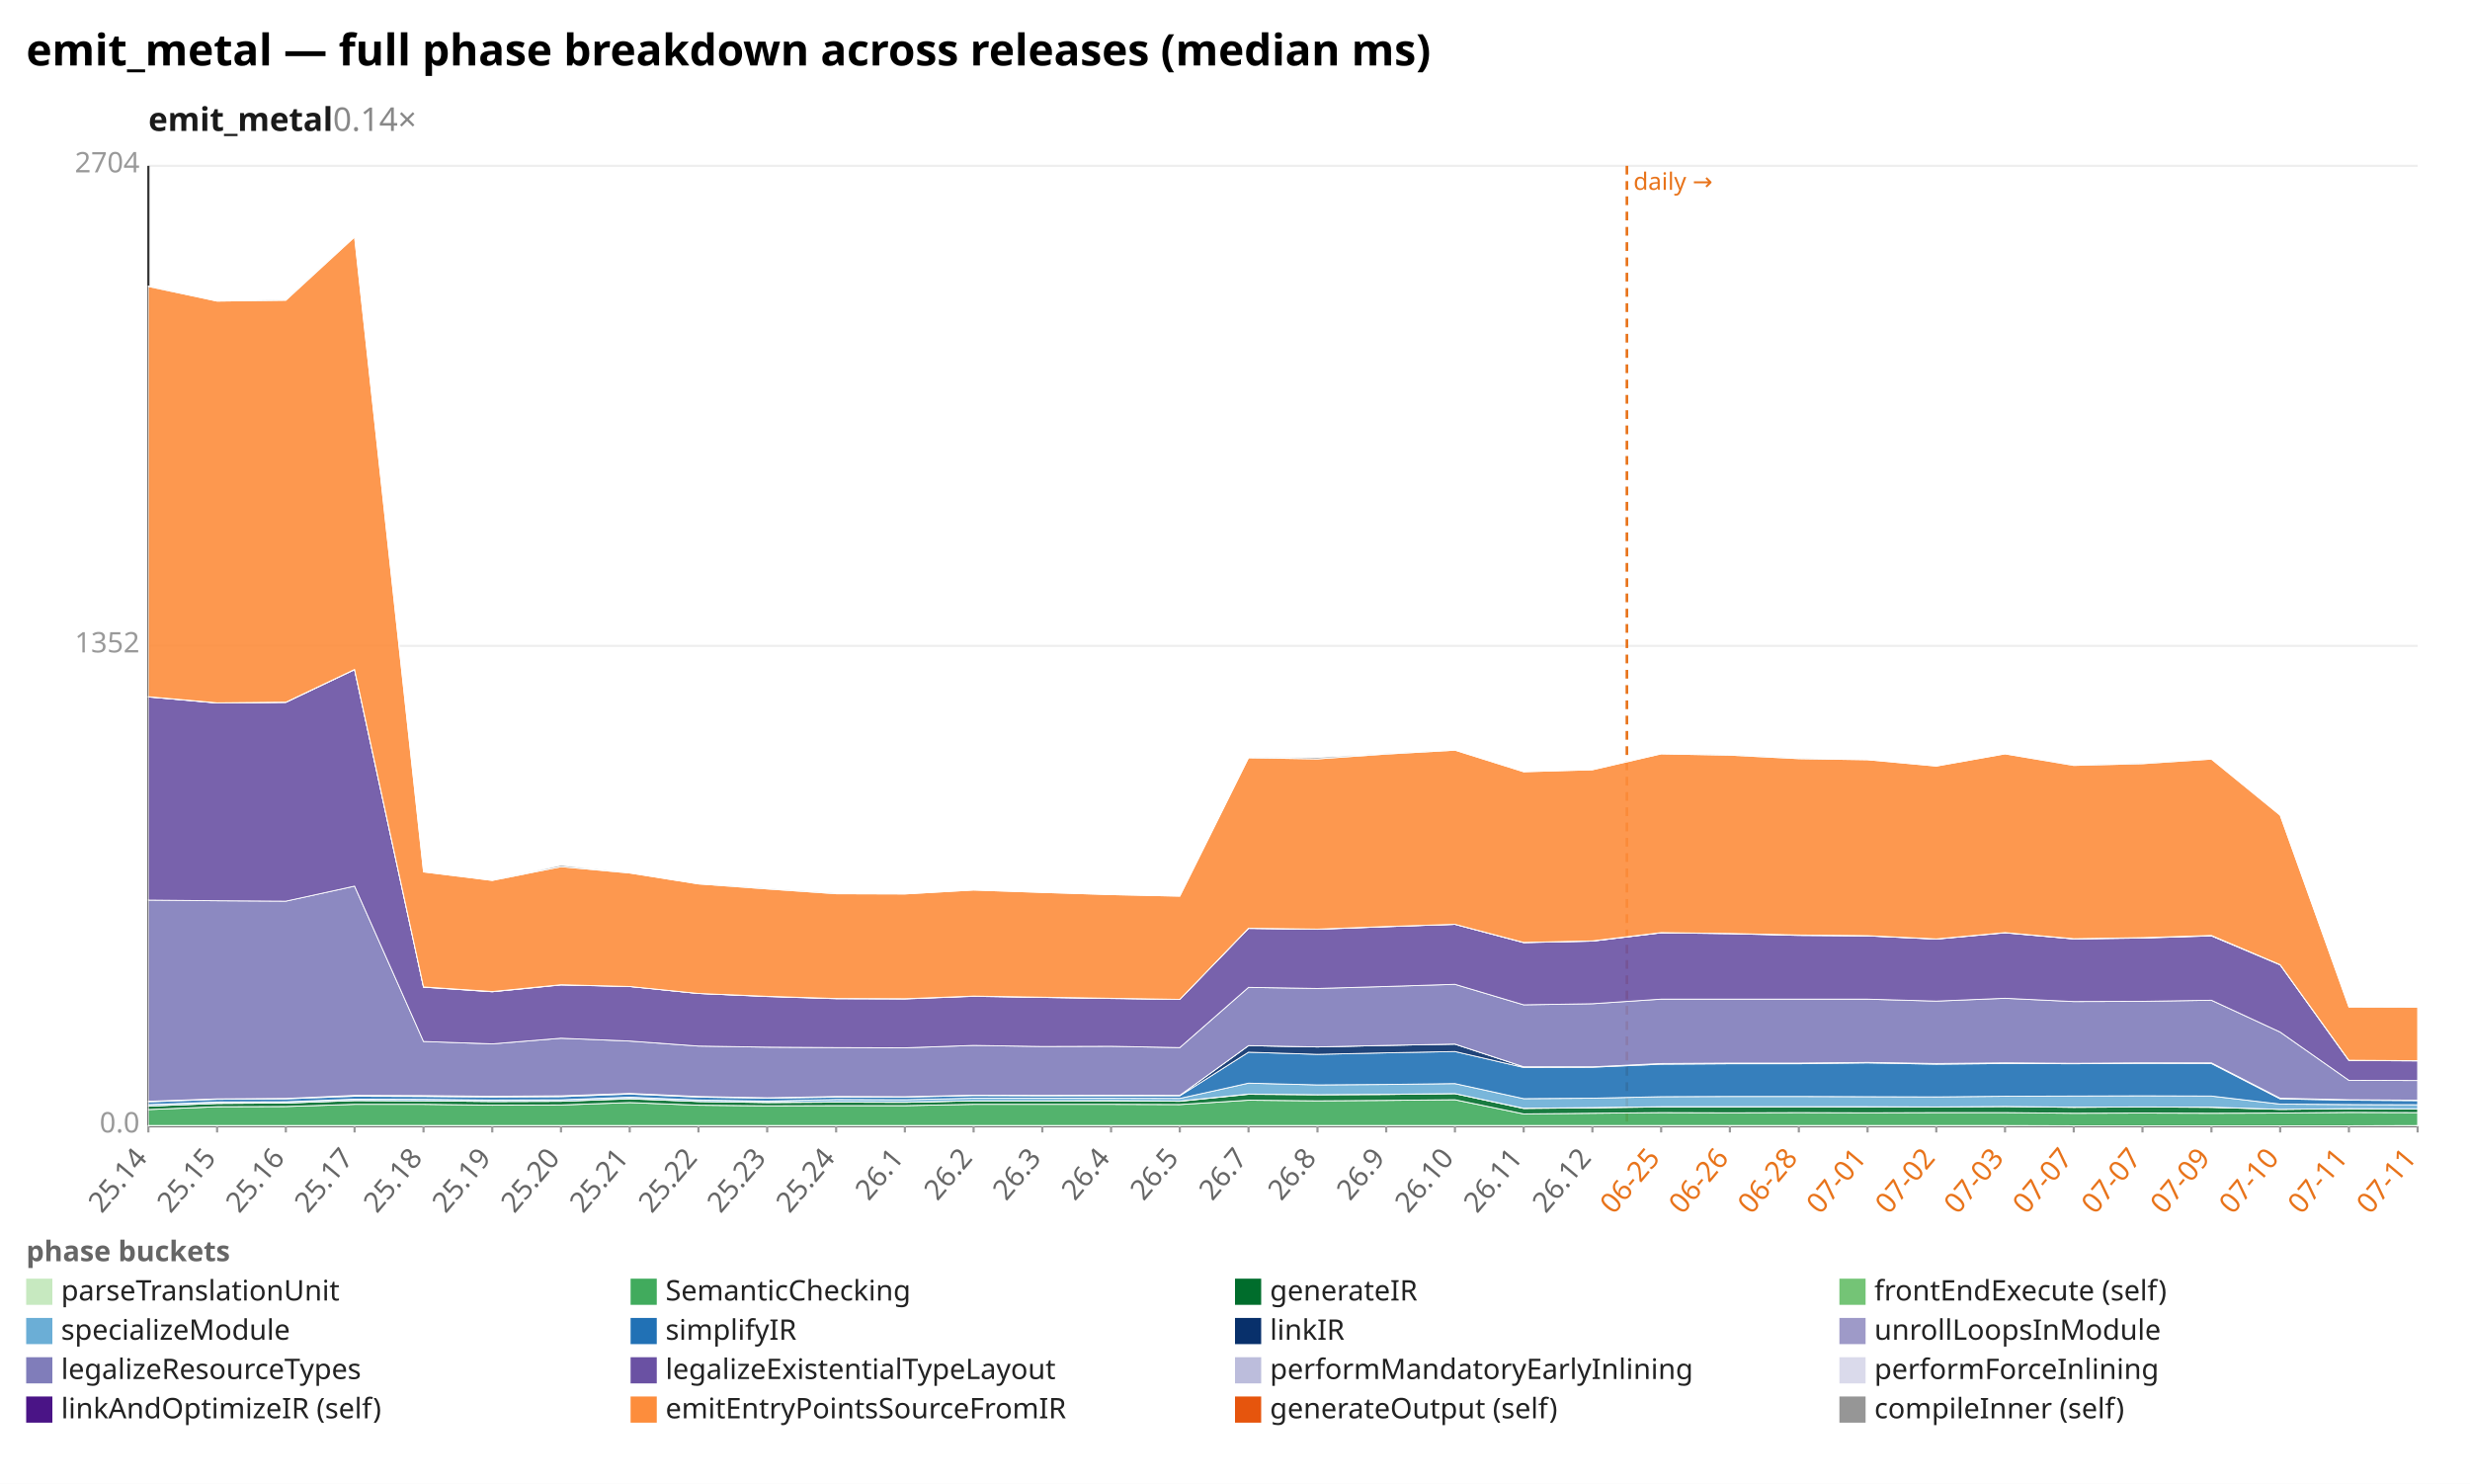
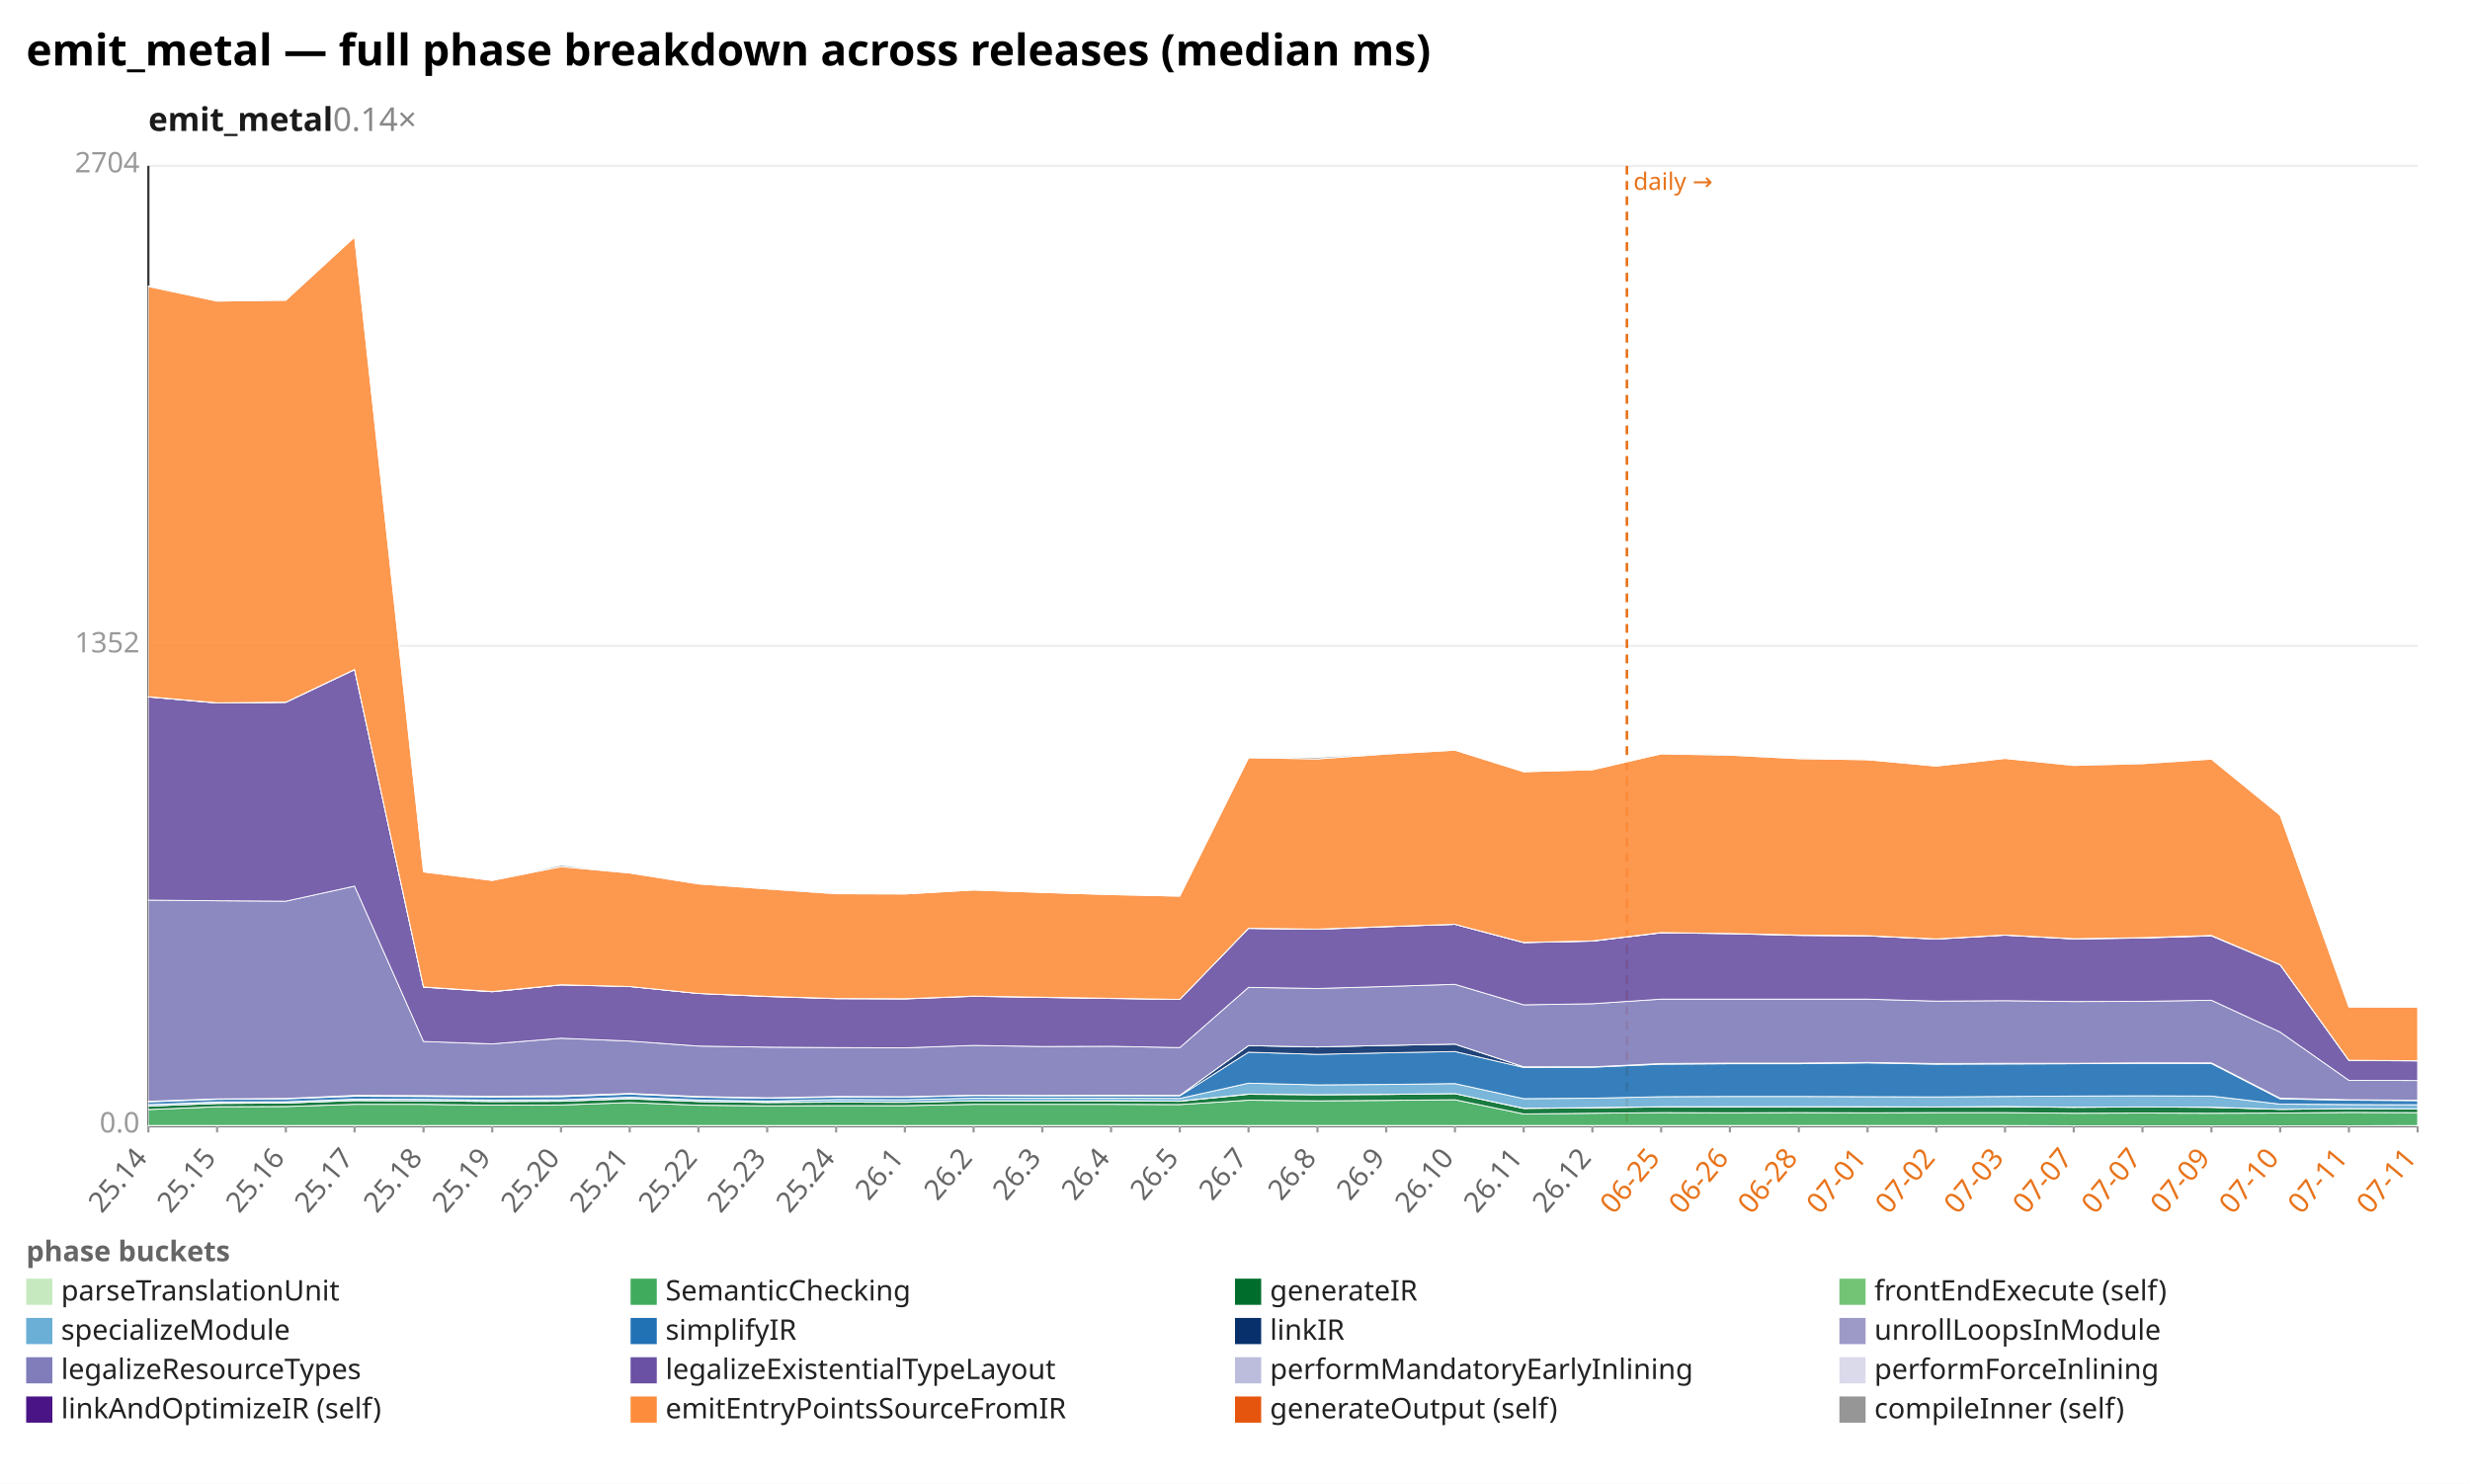
<svg xmlns="http://www.w3.org/2000/svg" width="1132" height="680" viewBox="0 0 1132 680" preserveAspectRatio="xMidYMid meet" font-family="sans-serif" font-size="13">
  <rect width="1132" height="680" fill="white" />
  <text x="12" y="30" font-size="20" font-weight="bold">emit_metal — full phase breakdown across releases (median ms)</text>
  <text x="68" y="60" font-size="15" font-weight="600" fill="#1a1a1a">emit_metal<tspan fill="#888" font-weight="400" text-decoration="none">  0.14×</tspan>
  </text>
  <line x1="68.0" y1="516.0" x2="1108.0" y2="516.0" stroke="#eee" />
  <text x="64.0" y="519.0" text-anchor="end" fill="#999">0.0</text>
  <line x1="68.0" y1="296.0" x2="1108.0" y2="296.0" stroke="#eee" />
  <text x="64.0" y="299.0" text-anchor="end" fill="#999">1352</text>
  <line x1="68.0" y1="76.0" x2="1108.0" y2="76.0" stroke="#eee" />
  <text x="64.0" y="79.0" text-anchor="end" fill="#999">2704</text>
  <line x1="68.0" y1="76.0" x2="68.0" y2="516.0" stroke="#333" />
  <line x1="68.0" y1="516.0" x2="1108.0" y2="516.0" stroke="#333" />
  <line x1="745.6" y1="76.0" x2="745.6" y2="516.0" stroke="#e8731a" stroke-width="1.2" stroke-dasharray="4 3" />
  <text x="748.6" y="87.0" fill="#e8731a" font-size="11">daily →</text>
  <line x1="68.0" y1="516.0" x2="68.0" y2="519.0" stroke="#999" />
  <text x="68.0" y="531.0" text-anchor="end" fill="#666" transform="rotate(-50 68.0 531.0)">25.14</text>
  <line x1="99.5" y1="516.0" x2="99.5" y2="519.0" stroke="#999" />
  <text x="99.5" y="531.0" text-anchor="end" fill="#666" transform="rotate(-50 99.5 531.0)">25.15</text>
  <line x1="131.0" y1="516.0" x2="131.0" y2="519.0" stroke="#999" />
  <text x="131.0" y="531.0" text-anchor="end" fill="#666" transform="rotate(-50 131.0 531.0)">25.16</text>
  <line x1="162.5" y1="516.0" x2="162.5" y2="519.0" stroke="#999" />
  <text x="162.5" y="531.0" text-anchor="end" fill="#666" transform="rotate(-50 162.5 531.0)">25.17</text>
  <line x1="194.1" y1="516.0" x2="194.1" y2="519.0" stroke="#999" />
  <text x="194.1" y="531.0" text-anchor="end" fill="#666" transform="rotate(-50 194.1 531.0)">25.18</text>
  <line x1="225.6" y1="516.0" x2="225.6" y2="519.0" stroke="#999" />
  <text x="225.6" y="531.0" text-anchor="end" fill="#666" transform="rotate(-50 225.6 531.0)">25.19</text>
  <line x1="257.1" y1="516.0" x2="257.1" y2="519.0" stroke="#999" />
  <text x="257.1" y="531.0" text-anchor="end" fill="#666" transform="rotate(-50 257.1 531.0)">25.20</text>
  <line x1="288.6" y1="516.0" x2="288.6" y2="519.0" stroke="#999" />
  <text x="288.6" y="531.0" text-anchor="end" fill="#666" transform="rotate(-50 288.6 531.0)">25.21</text>
  <line x1="320.1" y1="516.0" x2="320.1" y2="519.0" stroke="#999" />
  <text x="320.1" y="531.0" text-anchor="end" fill="#666" transform="rotate(-50 320.1 531.0)">25.22</text>
  <line x1="351.6" y1="516.0" x2="351.6" y2="519.0" stroke="#999" />
  <text x="351.6" y="531.0" text-anchor="end" fill="#666" transform="rotate(-50 351.6 531.0)">25.23</text>
  <line x1="383.2" y1="516.0" x2="383.2" y2="519.0" stroke="#999" />
  <text x="383.2" y="531.0" text-anchor="end" fill="#666" transform="rotate(-50 383.2 531.0)">25.24</text>
  <line x1="414.7" y1="516.0" x2="414.7" y2="519.0" stroke="#999" />
  <text x="414.7" y="531.0" text-anchor="end" fill="#666" transform="rotate(-50 414.7 531.0)">26.1</text>
  <line x1="446.2" y1="516.0" x2="446.2" y2="519.0" stroke="#999" />
  <text x="446.2" y="531.0" text-anchor="end" fill="#666" transform="rotate(-50 446.2 531.0)">26.2</text>
  <line x1="477.7" y1="516.0" x2="477.7" y2="519.0" stroke="#999" />
  <text x="477.7" y="531.0" text-anchor="end" fill="#666" transform="rotate(-50 477.7 531.0)">26.3</text>
  <line x1="509.2" y1="516.0" x2="509.2" y2="519.0" stroke="#999" />
  <text x="509.2" y="531.0" text-anchor="end" fill="#666" transform="rotate(-50 509.2 531.0)">26.4</text>
  <line x1="540.7" y1="516.0" x2="540.7" y2="519.0" stroke="#999" />
  <text x="540.7" y="531.0" text-anchor="end" fill="#666" transform="rotate(-50 540.7 531.0)">26.5</text>
  <line x1="572.2" y1="516.0" x2="572.2" y2="519.0" stroke="#999" />
  <text x="572.2" y="531.0" text-anchor="end" fill="#666" transform="rotate(-50 572.2 531.0)">26.7</text>
  <line x1="603.8" y1="516.0" x2="603.8" y2="519.0" stroke="#999" />
  <text x="603.8" y="531.0" text-anchor="end" fill="#666" transform="rotate(-50 603.8 531.0)">26.8</text>
  <line x1="635.3" y1="516.0" x2="635.3" y2="519.0" stroke="#999" />
  <text x="635.3" y="531.0" text-anchor="end" fill="#666" transform="rotate(-50 635.3 531.0)">26.9</text>
  <line x1="666.8" y1="516.0" x2="666.8" y2="519.0" stroke="#999" />
  <text x="666.8" y="531.0" text-anchor="end" fill="#666" transform="rotate(-50 666.8 531.0)">26.10</text>
  <line x1="698.3" y1="516.0" x2="698.3" y2="519.0" stroke="#999" />
  <text x="698.3" y="531.0" text-anchor="end" fill="#666" transform="rotate(-50 698.3 531.0)">26.11</text>
  <line x1="729.8" y1="516.0" x2="729.8" y2="519.0" stroke="#999" />
  <text x="729.8" y="531.0" text-anchor="end" fill="#666" transform="rotate(-50 729.8 531.0)">26.12</text>
  <line x1="761.3" y1="516.0" x2="761.3" y2="519.0" stroke="#999" />
  <text x="761.3" y="531.0" text-anchor="end" fill="#e8731a" transform="rotate(-50 761.3 531.0)">06-25</text>
  <line x1="792.8" y1="516.0" x2="792.8" y2="519.0" stroke="#999" />
  <text x="792.8" y="531.0" text-anchor="end" fill="#e8731a" transform="rotate(-50 792.8 531.0)">06-26</text>
  <line x1="824.4" y1="516.0" x2="824.4" y2="519.0" stroke="#999" />
  <text x="824.4" y="531.0" text-anchor="end" fill="#e8731a" transform="rotate(-50 824.4 531.0)">06-28</text>
  <line x1="855.9" y1="516.0" x2="855.9" y2="519.0" stroke="#999" />
  <text x="855.9" y="531.0" text-anchor="end" fill="#e8731a" transform="rotate(-50 855.9 531.0)">07-01</text>
  <line x1="887.4" y1="516.0" x2="887.4" y2="519.0" stroke="#999" />
  <text x="887.4" y="531.0" text-anchor="end" fill="#e8731a" transform="rotate(-50 887.4 531.0)">07-02</text>
  <line x1="918.9" y1="516.0" x2="918.9" y2="519.0" stroke="#999" />
  <text x="918.9" y="531.0" text-anchor="end" fill="#e8731a" transform="rotate(-50 918.9 531.0)">07-03</text>
  <line x1="950.4" y1="516.0" x2="950.4" y2="519.0" stroke="#999" />
  <text x="950.4" y="531.0" text-anchor="end" fill="#e8731a" transform="rotate(-50 950.4 531.0)">07-07</text>
  <line x1="981.9" y1="516.0" x2="981.9" y2="519.0" stroke="#999" />
  <text x="981.9" y="531.0" text-anchor="end" fill="#e8731a" transform="rotate(-50 981.9 531.0)">07-07</text>
  <line x1="1013.5" y1="516.0" x2="1013.5" y2="519.0" stroke="#999" />
  <text x="1013.5" y="531.0" text-anchor="end" fill="#e8731a" transform="rotate(-50 1013.5 531.0)">07-09</text>
  <line x1="1045.0" y1="516.0" x2="1045.0" y2="519.0" stroke="#999" />
  <text x="1045.0" y="531.0" text-anchor="end" fill="#e8731a" transform="rotate(-50 1045.0 531.0)">07-10</text>
  <line x1="1076.5" y1="516.0" x2="1076.5" y2="519.0" stroke="#999" />
  <text x="1076.5" y="531.0" text-anchor="end" fill="#e8731a" transform="rotate(-50 1076.5 531.0)">07-11</text>
  <line x1="1108.0" y1="516.0" x2="1108.0" y2="519.0" stroke="#999" />
  <text x="1108.0" y="531.0" text-anchor="end" fill="#e8731a" transform="rotate(-50 1108.0 531.0)">07-11</text>
  <polygon points="68.0,515.8 99.5,515.8 131.0,515.8 162.5,515.8 194.1,515.8 225.6,515.8 257.1,515.8 288.6,515.8 320.1,515.8 351.6,515.8 383.2,515.8 414.7,515.8 446.2,515.8 477.7,515.8 509.2,515.8 540.7,515.8 572.2,515.8 603.8,515.8 635.3,515.8 666.8,515.8 698.3,515.8 729.8,515.8 761.3,515.8 792.8,515.8 824.4,515.8 855.9,515.8 887.4,515.8 918.9,515.8 950.4,515.9 981.9,515.9 1013.5,515.9 1045.0,515.9 1076.5,515.9 1108.0,515.8 1108.0,516.0 1076.5,516.0 1045.0,516.0 1013.5,516.0 981.9,516.0 950.4,516.0 918.9,516.0 887.4,516.0 855.9,516.0 824.4,516.0 792.8,516.0 761.3,516.0 729.8,516.0 698.3,516.0 666.8,516.0 635.3,516.0 603.8,516.0 572.2,516.0 540.7,516.0 509.2,516.0 477.7,516.0 446.2,516.0 414.7,516.0 383.2,516.0 351.6,516.0 320.1,516.0 288.6,516.0 257.1,516.0 225.6,516.0 194.1,516.0 162.5,516.0 131.0,516.0 99.5,516.0 68.0,516.0" fill="#c7e9c0" fill-opacity="0.9" stroke="#fff" stroke-width="0.4" />
  <polygon points="68.0,508.5 99.5,507.2 131.0,507.1 162.5,506.1 194.1,506.1 225.6,506.5 257.1,506.4 288.6,505.3 320.1,506.5 351.6,506.8 383.2,506.7 414.7,506.7 446.2,506.1 477.7,506.1 509.2,506.1 540.7,506.2 572.2,504.2 603.8,504.5 635.3,504.3 666.8,504.0 698.3,510.5 729.8,510.2 761.3,509.9 792.8,510.0 824.4,509.9 855.9,510.0 887.4,509.9 918.9,509.9 950.4,510.2 981.9,510.1 1013.5,510.2 1045.0,510.1 1076.5,509.8 1108.0,509.9 1108.0,515.8 1076.5,515.9 1045.0,515.9 1013.5,515.9 981.9,515.9 950.4,515.9 918.9,515.8 887.4,515.8 855.9,515.8 824.4,515.8 792.8,515.8 761.3,515.8 729.8,515.8 698.3,515.8 666.8,515.8 635.3,515.8 603.8,515.8 572.2,515.8 540.7,515.8 509.2,515.8 477.7,515.8 446.2,515.8 414.7,515.8 383.2,515.8 351.6,515.8 320.1,515.8 288.6,515.8 257.1,515.8 225.6,515.8 194.1,515.8 162.5,515.8 131.0,515.8 99.5,515.8 68.0,515.8" fill="#41ab5d" fill-opacity="0.9" stroke="#fff" stroke-width="0.4" />
-   <polygon points="68.0,506.9 99.5,505.7 131.0,505.5 162.5,504.4 194.1,504.5 225.6,504.8 257.1,504.7 288.6,503.6 320.1,504.8 351.6,505.3 383.2,505.1 414.7,505.2 446.2,504.5 477.7,504.5 509.2,504.5 540.7,504.7 572.2,501.5 603.8,501.7 635.3,501.6 666.8,501.2 698.3,508.0 729.8,507.7 761.3,507.3 792.8,507.3 824.4,507.2 855.9,507.3 887.4,507.3 918.9,507.1 950.4,507.5 981.9,507.3 1013.5,507.5 1045.0,508.4 1076.5,508.1 1108.0,508.3 1108.0,509.9 1076.5,509.8 1045.0,510.1 1013.5,510.2 981.9,510.1 950.4,510.2 918.9,509.9 887.4,509.9 855.9,510.0 824.4,509.9 792.8,510.0 761.3,509.9 729.8,510.2 698.3,510.5 666.8,504.0 635.3,504.3 603.8,504.5 572.2,504.2 540.7,506.2 509.2,506.1 477.7,506.1 446.2,506.1 414.7,506.7 383.2,506.7 351.6,506.8 320.1,506.5 288.6,505.3 257.1,506.4 225.6,506.5 194.1,506.1 162.5,506.1 131.0,507.1 99.5,507.2 68.0,508.5" fill="#006d2c" fill-opacity="0.9" stroke="#fff" stroke-width="0.4" />
-   <polygon points="68.0,506.9 99.5,505.6 131.0,505.5 162.5,504.3 194.1,504.5 225.6,504.8 257.1,504.7 288.6,503.4 320.1,504.8 351.6,505.2 383.2,505.0 414.7,505.1 446.2,504.5 477.7,504.5 509.2,504.4 540.7,504.6 572.2,501.4 603.8,501.7 635.3,501.5 666.8,501.2 698.3,507.9 729.8,507.6 761.3,507.2 792.8,507.2 824.4,507.2 855.9,507.2 887.4,507.3 918.9,507.1 950.4,507.4 981.9,507.3 1013.5,507.4 1045.0,508.4 1076.5,508.1 1108.0,508.2 1108.0,508.3 1076.5,508.1 1045.0,508.4 1013.5,507.5 981.9,507.3 950.4,507.5 918.9,507.1 887.4,507.3 855.9,507.3 824.4,507.2 792.8,507.3 761.3,507.3 729.8,507.7 698.3,508.0 666.8,501.2 635.3,501.6 603.8,501.7 572.2,501.5 540.7,504.7 509.2,504.5 477.7,504.5 446.2,504.5 414.7,505.2 383.2,505.1 351.6,505.3 320.1,504.8 288.6,503.6 257.1,504.7 225.6,504.8 194.1,504.5 162.5,504.4 131.0,505.5 99.5,505.7 68.0,506.9" fill="#74c476" fill-opacity="0.9" stroke="#fff" stroke-width="0.4" />
-   <polygon points="68.0,506.2 99.5,505.0 131.0,504.9 162.5,503.7 194.1,503.8 225.6,504.1 257.1,504.0 288.6,502.8 320.1,504.1 351.6,504.6 383.2,503.9 414.7,504.0 446.2,503.3 477.7,503.3 509.2,503.3 540.7,503.4 572.2,496.4 603.8,497.2 635.3,497.0 666.8,496.6 698.3,503.5 729.8,503.3 761.3,502.6 792.8,502.5 824.4,502.5 855.9,502.6 887.4,502.7 918.9,502.4 950.4,502.3 981.9,502.2 1013.5,502.3 1045.0,506.0 1076.5,506.2 1108.0,506.3 1108.0,508.2 1076.5,508.1 1045.0,508.4 1013.5,507.4 981.9,507.3 950.4,507.4 918.9,507.1 887.4,507.3 855.9,507.2 824.4,507.2 792.8,507.2 761.3,507.2 729.8,507.6 698.3,507.9 666.8,501.2 635.3,501.5 603.8,501.7 572.2,501.4 540.7,504.6 509.2,504.4 477.7,504.5 446.2,504.5 414.7,505.1 383.2,505.0 351.6,505.2 320.1,504.8 288.6,503.4 257.1,504.7 225.6,504.8 194.1,504.5 162.5,504.3 131.0,505.5 99.5,505.6 68.0,506.9" fill="#6baed6" fill-opacity="0.9" stroke="#fff" stroke-width="0.4" />
-   <polygon points="68.0,505.0 99.5,503.8 131.0,503.6 162.5,502.4 194.1,502.5 225.6,502.8 257.1,502.6 288.6,501.4 320.1,502.8 351.6,503.3 383.2,502.8 414.7,502.8 446.2,502.1 477.7,502.2 509.2,502.2 540.7,502.2 572.2,482.2 603.8,483.2 635.3,482.5 666.8,481.9 698.3,489.2 729.8,489.1 761.3,487.7 792.8,487.5 824.4,487.5 855.9,487.1 887.4,487.7 918.9,487.4 950.4,487.5 981.9,487.3 1013.5,487.4 1045.0,503.6 1076.5,504.2 1108.0,504.4 1108.0,506.3 1076.5,506.2 1045.0,506.0 1013.5,502.3 981.9,502.2 950.4,502.3 918.9,502.4 887.4,502.7 855.9,502.6 824.4,502.5 792.8,502.5 761.3,502.6 729.8,503.3 698.3,503.5 666.8,496.6 635.3,497.0 603.8,497.2 572.2,496.4 540.7,503.4 509.2,503.3 477.7,503.3 446.2,503.3 414.7,504.0 383.2,503.9 351.6,504.6 320.1,504.1 288.6,502.8 257.1,504.0 225.6,504.1 194.1,503.8 162.5,503.7 131.0,504.9 99.5,505.0 68.0,506.2" fill="#2171b5" fill-opacity="0.9" stroke="#fff" stroke-width="0.4" />
-   <polygon points="68.0,504.7 99.5,503.6 131.0,503.4 162.5,502.0 194.1,502.1 225.6,502.4 257.1,502.2 288.6,501.1 320.1,502.5 351.6,503.1 383.2,502.5 414.7,502.6 446.2,501.9 477.7,502.0 509.2,501.9 540.7,502.0 572.2,479.2 603.8,479.8 635.3,479.1 666.8,478.5 698.3,488.9 729.8,488.9 761.3,487.4 792.8,487.2 824.4,487.2 855.9,486.9 887.4,487.4 918.9,487.1 950.4,487.3 981.9,487.1 1013.5,487.1 1045.0,503.3 1076.5,504.0 1108.0,504.2 1108.0,504.4 1076.5,504.2 1045.0,503.6 1013.5,487.4 981.9,487.3 950.4,487.5 918.9,487.4 887.4,487.7 855.9,487.1 824.4,487.5 792.8,487.5 761.3,487.7 729.8,489.1 698.3,489.2 666.8,481.9 635.3,482.5 603.8,483.2 572.2,482.2 540.7,502.2 509.2,502.2 477.7,502.2 446.2,502.1 414.7,502.8 383.2,502.8 351.6,503.3 320.1,502.8 288.6,501.4 257.1,502.6 225.6,502.8 194.1,502.5 162.5,502.4 131.0,503.6 99.5,503.8 68.0,505.0" fill="#08306b" fill-opacity="0.9" stroke="#fff" stroke-width="0.4" />
-   <polygon points="68.0,504.7 99.5,503.6 131.0,503.4 162.5,502.0 194.1,502.1 225.6,502.4 257.1,502.2 288.6,501.1 320.1,502.5 351.6,503.1 383.2,502.5 414.7,502.6 446.2,501.9 477.7,502.0 509.2,501.9 540.7,502.0 572.2,479.2 603.8,479.8 635.3,479.1 666.8,478.5 698.3,488.9 729.8,488.9 761.3,487.4 792.8,487.2 824.4,487.2 855.9,486.9 887.4,487.4 918.9,487.1 950.4,487.3 981.9,487.1 1013.5,487.1 1045.0,503.3 1076.5,504.0 1108.0,504.2 1108.0,504.2 1076.5,504.0 1045.0,503.3 1013.5,487.1 981.9,487.1 950.4,487.3 918.9,487.1 887.4,487.4 855.9,486.9 824.4,487.2 792.8,487.2 761.3,487.4 729.8,488.9 698.3,488.9 666.8,478.5 635.3,479.1 603.8,479.8 572.2,479.2 540.7,502.0 509.2,501.9 477.7,502.0 446.2,501.9 414.7,502.6 383.2,502.5 351.6,503.1 320.1,502.5 288.6,501.1 257.1,502.2 225.6,502.4 194.1,502.1 162.5,502.0 131.0,503.4 99.5,503.6 68.0,504.7" fill="#9e9ac8" fill-opacity="0.9" stroke="#fff" stroke-width="0.4" />
-   <polygon points="68.0,412.5 99.5,412.8 131.0,413.0 162.5,406.1 194.1,477.3 225.6,478.4 257.1,475.8 288.6,477.1 320.1,479.4 351.6,479.9 383.2,480.1 414.7,480.2 446.2,479.1 477.7,479.6 509.2,479.5 540.7,480.1 572.2,452.5 603.8,453.0 635.3,452.1 666.8,451.1 698.3,460.5 729.8,460.0 761.3,457.9 792.8,457.9 824.4,457.9 855.9,457.9 887.4,458.8 918.9,457.5 950.4,459.0 981.9,458.9 1013.5,458.4 1045.0,473.0 1076.5,495.1 1108.0,495.2 1108.0,504.2 1076.5,504.0 1045.0,503.3 1013.5,487.1 981.9,487.1 950.4,487.3 918.9,487.1 887.4,487.4 855.9,486.9 824.4,487.2 792.8,487.2 761.3,487.4 729.8,488.9 698.3,488.9 666.8,478.5 635.3,479.1 603.8,479.8 572.2,479.2 540.7,502.0 509.2,501.9 477.7,502.0 446.2,501.9 414.7,502.6 383.2,502.5 351.6,503.1 320.1,502.5 288.6,501.1 257.1,502.2 225.6,502.4 194.1,502.1 162.5,502.0 131.0,503.4 99.5,503.6 68.0,504.7" fill="#807dba" fill-opacity="0.9" stroke="#fff" stroke-width="0.4" />
-   <polygon points="68.0,319.4 99.5,322.2 131.0,321.9 162.5,306.9 194.1,452.4 225.6,454.5 257.1,451.4 288.6,452.1 320.1,455.3 351.6,456.7 383.2,457.7 414.7,457.8 446.2,456.6 477.7,457.1 509.2,457.6 540.7,458.0 572.2,425.5 603.8,425.9 635.3,424.7 666.8,423.6 698.3,432.0 729.8,431.3 761.3,427.5 792.8,427.9 824.4,428.7 855.9,428.9 887.4,430.4 918.9,427.5 950.4,430.3 981.9,429.9 1013.5,428.9 1045.0,442.2 1076.5,486.0 1108.0,486.2 1108.0,495.2 1076.5,495.1 1045.0,473.0 1013.5,458.4 981.9,458.9 950.4,459.0 918.9,457.5 887.4,458.8 855.9,457.9 824.4,457.9 792.8,457.9 761.3,457.9 729.8,460.0 698.3,460.5 666.8,451.1 635.3,452.1 603.8,453.0 572.2,452.5 540.7,480.1 509.2,479.5 477.7,479.6 446.2,479.1 414.7,480.2 383.2,480.1 351.6,479.9 320.1,479.4 288.6,477.1 257.1,475.8 225.6,478.4 194.1,477.3 162.5,406.1 131.0,413.0 99.5,412.8 68.0,412.5" fill="#6a51a3" fill-opacity="0.9" stroke="#fff" stroke-width="0.4" />
-   <polygon points="68.0,319.4 99.5,322.1 131.0,321.8 162.5,306.8 194.1,452.4 225.6,454.5 257.1,451.3 288.6,452.1 320.1,455.3 351.6,456.6 383.2,457.6 414.7,457.7 446.2,456.5 477.7,457.1 509.2,457.5 540.7,458.0 572.2,425.4 603.8,425.8 635.3,424.7 666.8,423.6 698.3,431.9 729.8,431.3 761.3,427.5 792.8,427.8 824.4,428.6 855.9,428.9 887.4,430.3 918.9,427.4 950.4,430.3 981.9,429.8 1013.5,428.8 1045.0,442.1 1076.5,486.0 1108.0,486.1 1108.0,486.2 1076.5,486.0 1045.0,442.2 1013.5,428.9 981.9,429.9 950.4,430.3 918.9,427.5 887.4,430.4 855.9,428.9 824.4,428.7 792.8,427.9 761.3,427.5 729.8,431.3 698.3,432.0 666.8,423.6 635.3,424.7 603.8,425.9 572.2,425.5 540.7,458.0 509.2,457.6 477.7,457.1 446.2,456.6 414.7,457.8 383.2,457.7 351.6,456.7 320.1,455.3 288.6,452.1 257.1,451.4 225.6,454.5 194.1,452.4 162.5,306.9 131.0,321.9 99.5,322.2 68.0,319.4" fill="#bcbddc" fill-opacity="0.9" stroke="#fff" stroke-width="0.4" />
-   <polygon points="68.0,319.3 99.5,322.1 131.0,321.8 162.5,306.8 194.1,452.3 225.6,454.4 257.1,451.3 288.6,452.1 320.1,455.3 351.6,456.6 383.2,457.6 414.7,457.7 446.2,456.5 477.7,457.0 509.2,457.5 540.7,458.0 572.2,425.4 603.8,425.8 635.3,424.6 666.8,423.6 698.3,431.9 729.8,431.2 761.3,427.4 792.8,427.8 824.4,428.5 855.9,428.8 887.4,430.3 918.9,427.4 950.4,430.2 981.9,429.7 1013.5,428.7 1045.0,442.1 1076.5,485.9 1108.0,486.1 1108.0,486.1 1076.5,486.0 1045.0,442.1 1013.5,428.8 981.9,429.8 950.4,430.3 918.9,427.4 887.4,430.3 855.9,428.9 824.4,428.6 792.8,427.8 761.3,427.5 729.8,431.3 698.3,431.9 666.8,423.6 635.3,424.7 603.8,425.8 572.2,425.4 540.7,458.0 509.2,457.5 477.7,457.1 446.2,456.5 414.7,457.7 383.2,457.6 351.6,456.6 320.1,455.3 288.6,452.1 257.1,451.3 225.6,454.5 194.1,452.4 162.5,306.8 131.0,321.8 99.5,322.1 68.0,319.4" fill="#dadaeb" fill-opacity="0.9" stroke="#fff" stroke-width="0.4" />
-   <polygon points="68.0,131.3 99.5,138.0 131.0,137.6 162.5,108.6 194.1,399.6 225.6,403.5 257.1,397.2 288.6,400.1 320.1,405.1 351.6,407.4 383.2,409.6 414.7,409.7 446.2,407.9 477.7,409.0 509.2,410.0 540.7,410.7 572.2,347.3 603.8,347.8 635.3,345.6 666.8,343.8 698.3,353.7 729.8,352.8 761.3,345.5 792.8,346.1 824.4,347.7 855.9,348.2 887.4,351.1 918.9,345.5 950.4,350.8 981.9,350.0 1013.5,347.9 1045.0,373.6 1076.5,461.5 1108.0,461.6 1108.0,486.1 1076.5,485.9 1045.0,442.1 1013.5,428.7 981.9,429.7 950.4,430.2 918.9,427.4 887.4,430.3 855.9,428.8 824.4,428.5 792.8,427.8 761.3,427.4 729.8,431.2 698.3,431.9 666.8,423.6 635.3,424.6 603.8,425.8 572.2,425.4 540.7,458.0 509.2,457.5 477.7,457.0 446.2,456.5 414.7,457.7 383.2,457.6 351.6,456.6 320.1,455.3 288.6,452.1 257.1,451.3 225.6,454.4 194.1,452.3 162.5,306.8 131.0,321.8 99.5,322.1 68.0,319.3" fill="#fd8d3c" fill-opacity="0.9" stroke="#fff" stroke-width="0.4" />
-   <polygon points="68.0,131.1 99.5,138.0 131.0,137.4 162.5,108.6 194.1,399.6 225.6,403.5 257.1,396.5 288.6,400.1 320.1,405.1 351.6,407.2 383.2,409.4 414.7,409.7 446.2,407.9 477.7,409.0 509.2,410.0 540.7,410.7 572.2,347.3 603.8,347.1 635.3,345.4 666.8,343.8 698.3,353.7 729.8,352.8 761.3,345.5 792.8,346.0 824.4,347.6 855.9,348.2 887.4,351.1 918.9,345.5 950.4,350.7 981.9,349.8 1013.5,347.9 1045.0,373.6 1076.5,461.5 1108.0,461.5 1108.0,461.6 1076.5,461.5 1045.0,373.6 1013.5,347.9 981.9,350.0 950.4,350.8 918.9,345.5 887.4,351.1 855.9,348.2 824.4,347.7 792.8,346.1 761.3,345.5 729.8,352.8 698.3,353.7 666.8,343.8 635.3,345.6 603.8,347.8 572.2,347.3 540.7,410.7 509.2,410.0 477.7,409.0 446.2,407.9 414.7,409.7 383.2,409.6 351.6,407.4 320.1,405.1 288.6,400.1 257.1,397.2 225.6,403.5 194.1,399.6 162.5,108.6 131.0,137.6 99.5,138.0 68.0,131.3" fill="#969696" fill-opacity="0.9" stroke="#fff" stroke-width="0.4" />
+   <polygon points="68.0,506.9 99.5,505.7 131.0,505.5 162.5,504.4 194.1,504.5 225.6,504.8 257.1,504.7 288.6,503.6 320.1,504.8 351.6,505.3 383.2,505.1 414.7,505.2 446.2,504.5 477.7,504.5 509.2,504.5 540.7,504.7 572.2,501.5 603.8,501.7 635.3,501.6 666.8,501.2 698.3,508.0 729.8,507.7 761.3,507.3 792.8,507.3 824.4,507.2 855.9,507.3 887.4,507.3 918.9,507.2 950.4,507.5 981.9,507.3 1013.5,507.5 1045.0,508.4 1076.5,508.1 1108.0,508.3 1108.0,509.9 1076.5,509.8 1045.0,510.1 1013.5,510.2 981.9,510.1 950.4,510.2 918.9,509.9 887.4,509.9 855.9,510.0 824.4,509.9 792.8,510.0 761.3,509.9 729.8,510.2 698.3,510.5 666.8,504.0 635.3,504.3 603.8,504.5 572.2,504.2 540.7,506.2 509.2,506.1 477.7,506.1 446.2,506.1 414.7,506.7 383.2,506.7 351.6,506.8 320.1,506.5 288.6,505.3 257.1,506.4 225.6,506.5 194.1,506.1 162.5,506.1 131.0,507.1 99.5,507.2 68.0,508.5" fill="#006d2c" fill-opacity="0.9" stroke="#fff" stroke-width="0.4" />
+   <polygon points="68.0,506.9 99.5,505.6 131.0,505.5 162.5,504.3 194.1,504.5 225.6,504.8 257.1,504.7 288.6,503.4 320.1,504.8 351.6,505.2 383.2,505.0 414.7,505.1 446.2,504.5 477.7,504.5 509.2,504.4 540.7,504.6 572.2,501.4 603.8,501.7 635.3,501.5 666.8,501.2 698.3,507.9 729.8,507.6 761.3,507.2 792.8,507.2 824.4,507.2 855.9,507.2 887.4,507.3 918.9,507.1 950.4,507.4 981.9,507.3 1013.5,507.4 1045.0,508.4 1076.5,508.1 1108.0,508.2 1108.0,508.3 1076.5,508.1 1045.0,508.4 1013.5,507.5 981.9,507.3 950.4,507.5 918.9,507.2 887.4,507.3 855.9,507.3 824.4,507.2 792.8,507.3 761.3,507.3 729.8,507.7 698.3,508.0 666.8,501.2 635.3,501.6 603.8,501.7 572.2,501.5 540.7,504.7 509.2,504.5 477.7,504.5 446.2,504.5 414.7,505.2 383.2,505.1 351.6,505.3 320.1,504.8 288.6,503.6 257.1,504.7 225.6,504.8 194.1,504.5 162.5,504.4 131.0,505.5 99.5,505.7 68.0,506.9" fill="#74c476" fill-opacity="0.9" stroke="#fff" stroke-width="0.4" />
+   <polygon points="68.0,506.2 99.5,505.0 131.0,504.9 162.5,503.7 194.1,503.8 225.6,504.1 257.1,504.0 288.6,502.8 320.1,504.1 351.6,504.6 383.2,503.9 414.7,504.0 446.2,503.3 477.7,503.3 509.2,503.3 540.7,503.4 572.2,496.4 603.8,497.2 635.3,497.0 666.8,496.6 698.3,503.5 729.8,503.3 761.3,502.6 792.8,502.5 824.4,502.5 855.9,502.6 887.4,502.7 918.9,502.5 950.4,502.3 981.9,502.2 1013.5,502.3 1045.0,506.0 1076.5,506.2 1108.0,506.3 1108.0,508.2 1076.5,508.1 1045.0,508.4 1013.5,507.4 981.9,507.3 950.4,507.4 918.9,507.1 887.4,507.3 855.9,507.2 824.4,507.2 792.8,507.2 761.3,507.2 729.8,507.6 698.3,507.9 666.8,501.2 635.3,501.5 603.8,501.7 572.2,501.4 540.7,504.6 509.2,504.4 477.7,504.5 446.2,504.5 414.7,505.1 383.2,505.0 351.6,505.2 320.1,504.8 288.6,503.4 257.1,504.7 225.6,504.8 194.1,504.5 162.5,504.3 131.0,505.5 99.5,505.6 68.0,506.9" fill="#6baed6" fill-opacity="0.9" stroke="#fff" stroke-width="0.4" />
+   <polygon points="68.0,505.0 99.5,503.8 131.0,503.6 162.5,502.4 194.1,502.5 225.6,502.8 257.1,502.6 288.6,501.4 320.1,502.8 351.6,503.3 383.2,502.8 414.7,502.8 446.2,502.1 477.7,502.2 509.2,502.2 540.7,502.2 572.2,482.2 603.8,483.2 635.3,482.5 666.8,481.9 698.3,489.2 729.8,489.1 761.3,487.7 792.8,487.5 824.4,487.5 855.9,487.1 887.4,487.7 918.9,487.6 950.4,487.5 981.9,487.3 1013.5,487.4 1045.0,503.6 1076.5,504.2 1108.0,504.4 1108.0,506.3 1076.5,506.2 1045.0,506.0 1013.5,502.3 981.9,502.2 950.4,502.3 918.9,502.5 887.4,502.7 855.9,502.6 824.4,502.5 792.8,502.5 761.3,502.6 729.8,503.3 698.3,503.5 666.8,496.6 635.3,497.0 603.8,497.2 572.2,496.4 540.7,503.4 509.2,503.3 477.7,503.3 446.2,503.3 414.7,504.0 383.2,503.9 351.6,504.6 320.1,504.1 288.6,502.8 257.1,504.0 225.6,504.1 194.1,503.8 162.5,503.7 131.0,504.9 99.5,505.0 68.0,506.2" fill="#2171b5" fill-opacity="0.9" stroke="#fff" stroke-width="0.4" />
+   <polygon points="68.0,504.7 99.5,503.6 131.0,503.4 162.5,502.0 194.1,502.1 225.6,502.4 257.1,502.2 288.6,501.1 320.1,502.5 351.6,503.1 383.2,502.5 414.7,502.6 446.2,501.9 477.7,502.0 509.2,501.9 540.7,502.0 572.2,479.2 603.8,479.8 635.3,479.1 666.8,478.5 698.3,488.9 729.8,488.9 761.3,487.4 792.8,487.2 824.4,487.2 855.9,486.9 887.4,487.4 918.9,487.3 950.4,487.3 981.9,487.1 1013.5,487.1 1045.0,503.3 1076.5,504.0 1108.0,504.2 1108.0,504.4 1076.5,504.2 1045.0,503.6 1013.5,487.4 981.9,487.3 950.4,487.5 918.9,487.6 887.4,487.7 855.9,487.1 824.4,487.5 792.8,487.5 761.3,487.7 729.8,489.1 698.3,489.2 666.8,481.9 635.3,482.5 603.8,483.2 572.2,482.2 540.7,502.2 509.2,502.2 477.7,502.2 446.2,502.1 414.7,502.8 383.2,502.8 351.6,503.3 320.1,502.8 288.6,501.4 257.1,502.6 225.6,502.8 194.1,502.5 162.5,502.4 131.0,503.6 99.5,503.8 68.0,505.0" fill="#08306b" fill-opacity="0.9" stroke="#fff" stroke-width="0.4" />
+   <polygon points="68.0,504.7 99.5,503.6 131.0,503.4 162.5,502.0 194.1,502.1 225.6,502.4 257.1,502.2 288.6,501.1 320.1,502.5 351.6,503.1 383.2,502.5 414.7,502.6 446.2,501.9 477.7,502.0 509.2,501.9 540.7,502.0 572.2,479.2 603.8,479.8 635.3,479.1 666.8,478.5 698.3,488.9 729.8,488.9 761.3,487.4 792.8,487.2 824.4,487.2 855.9,486.9 887.4,487.4 918.9,487.3 950.4,487.3 981.9,487.1 1013.5,487.1 1045.0,503.3 1076.5,504.0 1108.0,504.2 1108.0,504.2 1076.5,504.0 1045.0,503.3 1013.5,487.1 981.9,487.1 950.4,487.3 918.9,487.3 887.4,487.4 855.9,486.9 824.4,487.2 792.8,487.2 761.3,487.4 729.8,488.9 698.3,488.9 666.8,478.5 635.3,479.1 603.8,479.8 572.2,479.2 540.7,502.0 509.2,501.9 477.7,502.0 446.2,501.9 414.7,502.6 383.2,502.5 351.6,503.1 320.1,502.5 288.6,501.1 257.1,502.2 225.6,502.4 194.1,502.1 162.5,502.0 131.0,503.4 99.5,503.6 68.0,504.7" fill="#9e9ac8" fill-opacity="0.9" stroke="#fff" stroke-width="0.4" />
+   <polygon points="68.0,412.5 99.5,412.8 131.0,413.0 162.5,406.1 194.1,477.3 225.6,478.4 257.1,475.8 288.6,477.1 320.1,479.4 351.6,479.9 383.2,480.1 414.7,480.2 446.2,479.1 477.7,479.6 509.2,479.5 540.7,480.1 572.2,452.5 603.8,453.0 635.3,452.1 666.8,451.1 698.3,460.5 729.8,460.0 761.3,457.9 792.8,457.9 824.4,457.9 855.9,457.9 887.4,458.8 918.9,458.6 950.4,459.0 981.9,458.9 1013.5,458.4 1045.0,473.0 1076.5,495.1 1108.0,495.2 1108.0,504.2 1076.5,504.0 1045.0,503.3 1013.5,487.1 981.9,487.1 950.4,487.3 918.9,487.3 887.4,487.4 855.9,486.9 824.4,487.2 792.8,487.2 761.3,487.4 729.8,488.9 698.3,488.9 666.8,478.5 635.3,479.1 603.8,479.8 572.2,479.2 540.7,502.0 509.2,501.9 477.7,502.0 446.2,501.9 414.7,502.6 383.2,502.5 351.6,503.1 320.1,502.5 288.6,501.1 257.1,502.2 225.6,502.4 194.1,502.1 162.5,502.0 131.0,503.4 99.5,503.6 68.0,504.7" fill="#807dba" fill-opacity="0.9" stroke="#fff" stroke-width="0.4" />
+   <polygon points="68.0,319.4 99.5,322.2 131.0,321.9 162.5,306.9 194.1,452.4 225.6,454.5 257.1,451.4 288.6,452.1 320.1,455.3 351.6,456.7 383.2,457.7 414.7,457.8 446.2,456.6 477.7,457.1 509.2,457.6 540.7,458.0 572.2,425.5 603.8,425.9 635.3,424.7 666.8,423.6 698.3,432.0 729.8,431.3 761.3,427.5 792.8,427.9 824.4,428.7 855.9,428.9 887.4,430.4 918.9,428.6 950.4,430.3 981.9,429.9 1013.5,428.9 1045.0,442.2 1076.5,486.0 1108.0,486.2 1108.0,495.2 1076.5,495.1 1045.0,473.0 1013.5,458.4 981.9,458.9 950.4,459.0 918.9,458.6 887.4,458.8 855.9,457.9 824.4,457.9 792.8,457.9 761.3,457.9 729.8,460.0 698.3,460.5 666.8,451.1 635.3,452.1 603.8,453.0 572.2,452.5 540.7,480.1 509.2,479.5 477.7,479.6 446.2,479.1 414.7,480.2 383.2,480.1 351.6,479.9 320.1,479.4 288.6,477.1 257.1,475.8 225.6,478.4 194.1,477.3 162.5,406.1 131.0,413.0 99.5,412.8 68.0,412.5" fill="#6a51a3" fill-opacity="0.9" stroke="#fff" stroke-width="0.4" />
+   <polygon points="68.0,319.4 99.5,322.1 131.0,321.8 162.5,306.8 194.1,452.4 225.6,454.5 257.1,451.3 288.6,452.1 320.1,455.3 351.6,456.6 383.2,457.6 414.7,457.7 446.2,456.5 477.7,457.1 509.2,457.5 540.7,458.0 572.2,425.4 603.8,425.8 635.3,424.7 666.8,423.6 698.3,431.9 729.8,431.3 761.3,427.5 792.8,427.8 824.4,428.6 855.9,428.9 887.4,430.3 918.9,428.5 950.4,430.3 981.9,429.8 1013.5,428.8 1045.0,442.1 1076.5,486.0 1108.0,486.1 1108.0,486.2 1076.5,486.0 1045.0,442.2 1013.5,428.9 981.9,429.9 950.4,430.3 918.9,428.6 887.4,430.4 855.9,428.9 824.4,428.7 792.8,427.9 761.3,427.5 729.8,431.3 698.3,432.0 666.8,423.6 635.3,424.7 603.8,425.9 572.2,425.5 540.7,458.0 509.2,457.6 477.7,457.1 446.2,456.6 414.7,457.8 383.2,457.7 351.6,456.7 320.1,455.3 288.6,452.1 257.1,451.4 225.6,454.5 194.1,452.4 162.5,306.9 131.0,321.9 99.5,322.2 68.0,319.4" fill="#bcbddc" fill-opacity="0.9" stroke="#fff" stroke-width="0.4" />
+   <polygon points="68.0,319.3 99.5,322.1 131.0,321.8 162.5,306.8 194.1,452.3 225.6,454.4 257.1,451.3 288.6,452.1 320.1,455.3 351.6,456.6 383.2,457.6 414.7,457.7 446.2,456.5 477.7,457.0 509.2,457.5 540.7,458.0 572.2,425.4 603.8,425.8 635.3,424.6 666.8,423.6 698.3,431.9 729.8,431.2 761.3,427.4 792.8,427.8 824.4,428.5 855.9,428.8 887.4,430.3 918.9,428.5 950.4,430.2 981.9,429.7 1013.5,428.7 1045.0,442.1 1076.5,485.9 1108.0,486.1 1108.0,486.1 1076.5,486.0 1045.0,442.1 1013.5,428.8 981.9,429.8 950.4,430.3 918.9,428.5 887.4,430.3 855.9,428.9 824.4,428.6 792.8,427.8 761.3,427.5 729.8,431.3 698.3,431.9 666.8,423.6 635.3,424.7 603.8,425.8 572.2,425.4 540.7,458.0 509.2,457.5 477.7,457.1 446.2,456.5 414.7,457.7 383.2,457.6 351.6,456.6 320.1,455.3 288.6,452.1 257.1,451.3 225.6,454.5 194.1,452.4 162.5,306.8 131.0,321.8 99.5,322.1 68.0,319.4" fill="#dadaeb" fill-opacity="0.9" stroke="#fff" stroke-width="0.4" />
+   <polygon points="68.0,131.3 99.5,138.0 131.0,137.6 162.5,108.6 194.1,399.6 225.6,403.5 257.1,397.2 288.6,400.1 320.1,405.1 351.6,407.4 383.2,409.6 414.7,409.7 446.2,407.9 477.7,409.0 509.2,410.0 540.7,410.7 572.2,347.3 603.8,347.8 635.3,345.6 666.8,343.8 698.3,353.7 729.8,352.8 761.3,345.5 792.8,346.1 824.4,347.7 855.9,348.2 887.4,351.1 918.9,347.6 950.4,350.8 981.9,350.0 1013.5,347.9 1045.0,373.6 1076.5,461.5 1108.0,461.6 1108.0,486.1 1076.5,485.9 1045.0,442.1 1013.5,428.7 981.9,429.7 950.4,430.2 918.9,428.5 887.4,430.3 855.9,428.8 824.4,428.5 792.8,427.8 761.3,427.4 729.8,431.2 698.3,431.9 666.8,423.6 635.3,424.6 603.8,425.8 572.2,425.4 540.7,458.0 509.2,457.5 477.7,457.0 446.2,456.5 414.7,457.7 383.2,457.6 351.6,456.6 320.1,455.3 288.6,452.1 257.1,451.3 225.6,454.4 194.1,452.3 162.5,306.8 131.0,321.8 99.5,322.1 68.0,319.3" fill="#fd8d3c" fill-opacity="0.9" stroke="#fff" stroke-width="0.4" />
+   <polygon points="68.0,131.1 99.5,138.0 131.0,137.4 162.5,108.6 194.1,399.6 225.6,403.5 257.1,396.5 288.6,400.1 320.1,405.1 351.6,407.2 383.2,409.4 414.7,409.7 446.2,407.9 477.7,409.0 509.2,410.0 540.7,410.7 572.2,347.3 603.8,347.1 635.3,345.4 666.8,343.8 698.3,353.7 729.8,352.8 761.3,345.5 792.8,346.0 824.4,347.6 855.9,348.2 887.4,351.1 918.9,347.6 950.4,350.7 981.9,349.8 1013.5,347.9 1045.0,373.6 1076.5,461.5 1108.0,461.5 1108.0,461.6 1076.5,461.5 1045.0,373.6 1013.5,347.9 981.9,350.0 950.4,350.8 918.9,347.6 887.4,351.1 855.9,348.2 824.4,347.7 792.8,346.1 761.3,345.5 729.8,352.8 698.3,353.7 666.8,343.8 635.3,345.6 603.8,347.8 572.2,347.3 540.7,410.7 509.2,410.0 477.7,409.0 446.2,407.9 414.7,409.7 383.2,409.6 351.6,407.4 320.1,405.1 288.6,400.1 257.1,397.2 225.6,403.5 194.1,399.6 162.5,108.6 131.0,137.6 99.5,138.0 68.0,131.3" fill="#969696" fill-opacity="0.9" stroke="#fff" stroke-width="0.4" />
  <text x="12" y="578" fill="#666" font-weight="600">phase buckets</text>
  <rect x="12" y="586" width="12" height="12" fill="#c7e9c0" />
  <text x="28" y="596" fill="#222">parseTranslationUnit</text>
  <rect x="289" y="586" width="12" height="12" fill="#41ab5d" />
  <text x="305" y="596" fill="#222">SemanticChecking</text>
  <rect x="566" y="586" width="12" height="12" fill="#006d2c" />
  <text x="582" y="596" fill="#222">generateIR</text>
  <rect x="843" y="586" width="12" height="12" fill="#74c476" />
  <text x="859" y="596" fill="#222">frontEndExecute (self)</text>
  <rect x="12" y="604" width="12" height="12" fill="#6baed6" />
  <text x="28" y="614" fill="#222">specializeModule</text>
  <rect x="289" y="604" width="12" height="12" fill="#2171b5" />
  <text x="305" y="614" fill="#222">simplifyIR</text>
  <rect x="566" y="604" width="12" height="12" fill="#08306b" />
  <text x="582" y="614" fill="#222">linkIR</text>
  <rect x="843" y="604" width="12" height="12" fill="#9e9ac8" />
  <text x="859" y="614" fill="#222">unrollLoopsInModule</text>
  <rect x="12" y="622" width="12" height="12" fill="#807dba" />
  <text x="28" y="632" fill="#222">legalizeResourceTypes</text>
  <rect x="289" y="622" width="12" height="12" fill="#6a51a3" />
  <text x="305" y="632" fill="#222">legalizeExistentialTypeLayout</text>
  <rect x="566" y="622" width="12" height="12" fill="#bcbddc" />
  <text x="582" y="632" fill="#222">performMandatoryEarlyInlining</text>
  <rect x="843" y="622" width="12" height="12" fill="#dadaeb" />
  <text x="859" y="632" fill="#222">performForceInlining</text>
  <rect x="12" y="640" width="12" height="12" fill="#4a1486" />
  <text x="28" y="650" fill="#222">linkAndOptimizeIR (self)</text>
  <rect x="289" y="640" width="12" height="12" fill="#fd8d3c" />
  <text x="305" y="650" fill="#222">emitEntryPointsSourceFromIR</text>
  <rect x="566" y="640" width="12" height="12" fill="#e6550d" />
  <text x="582" y="650" fill="#222">generateOutput (self)</text>
  <rect x="843" y="640" width="12" height="12" fill="#969696" />
  <text x="859" y="650" fill="#222">compileInner (self)</text>
</svg>
